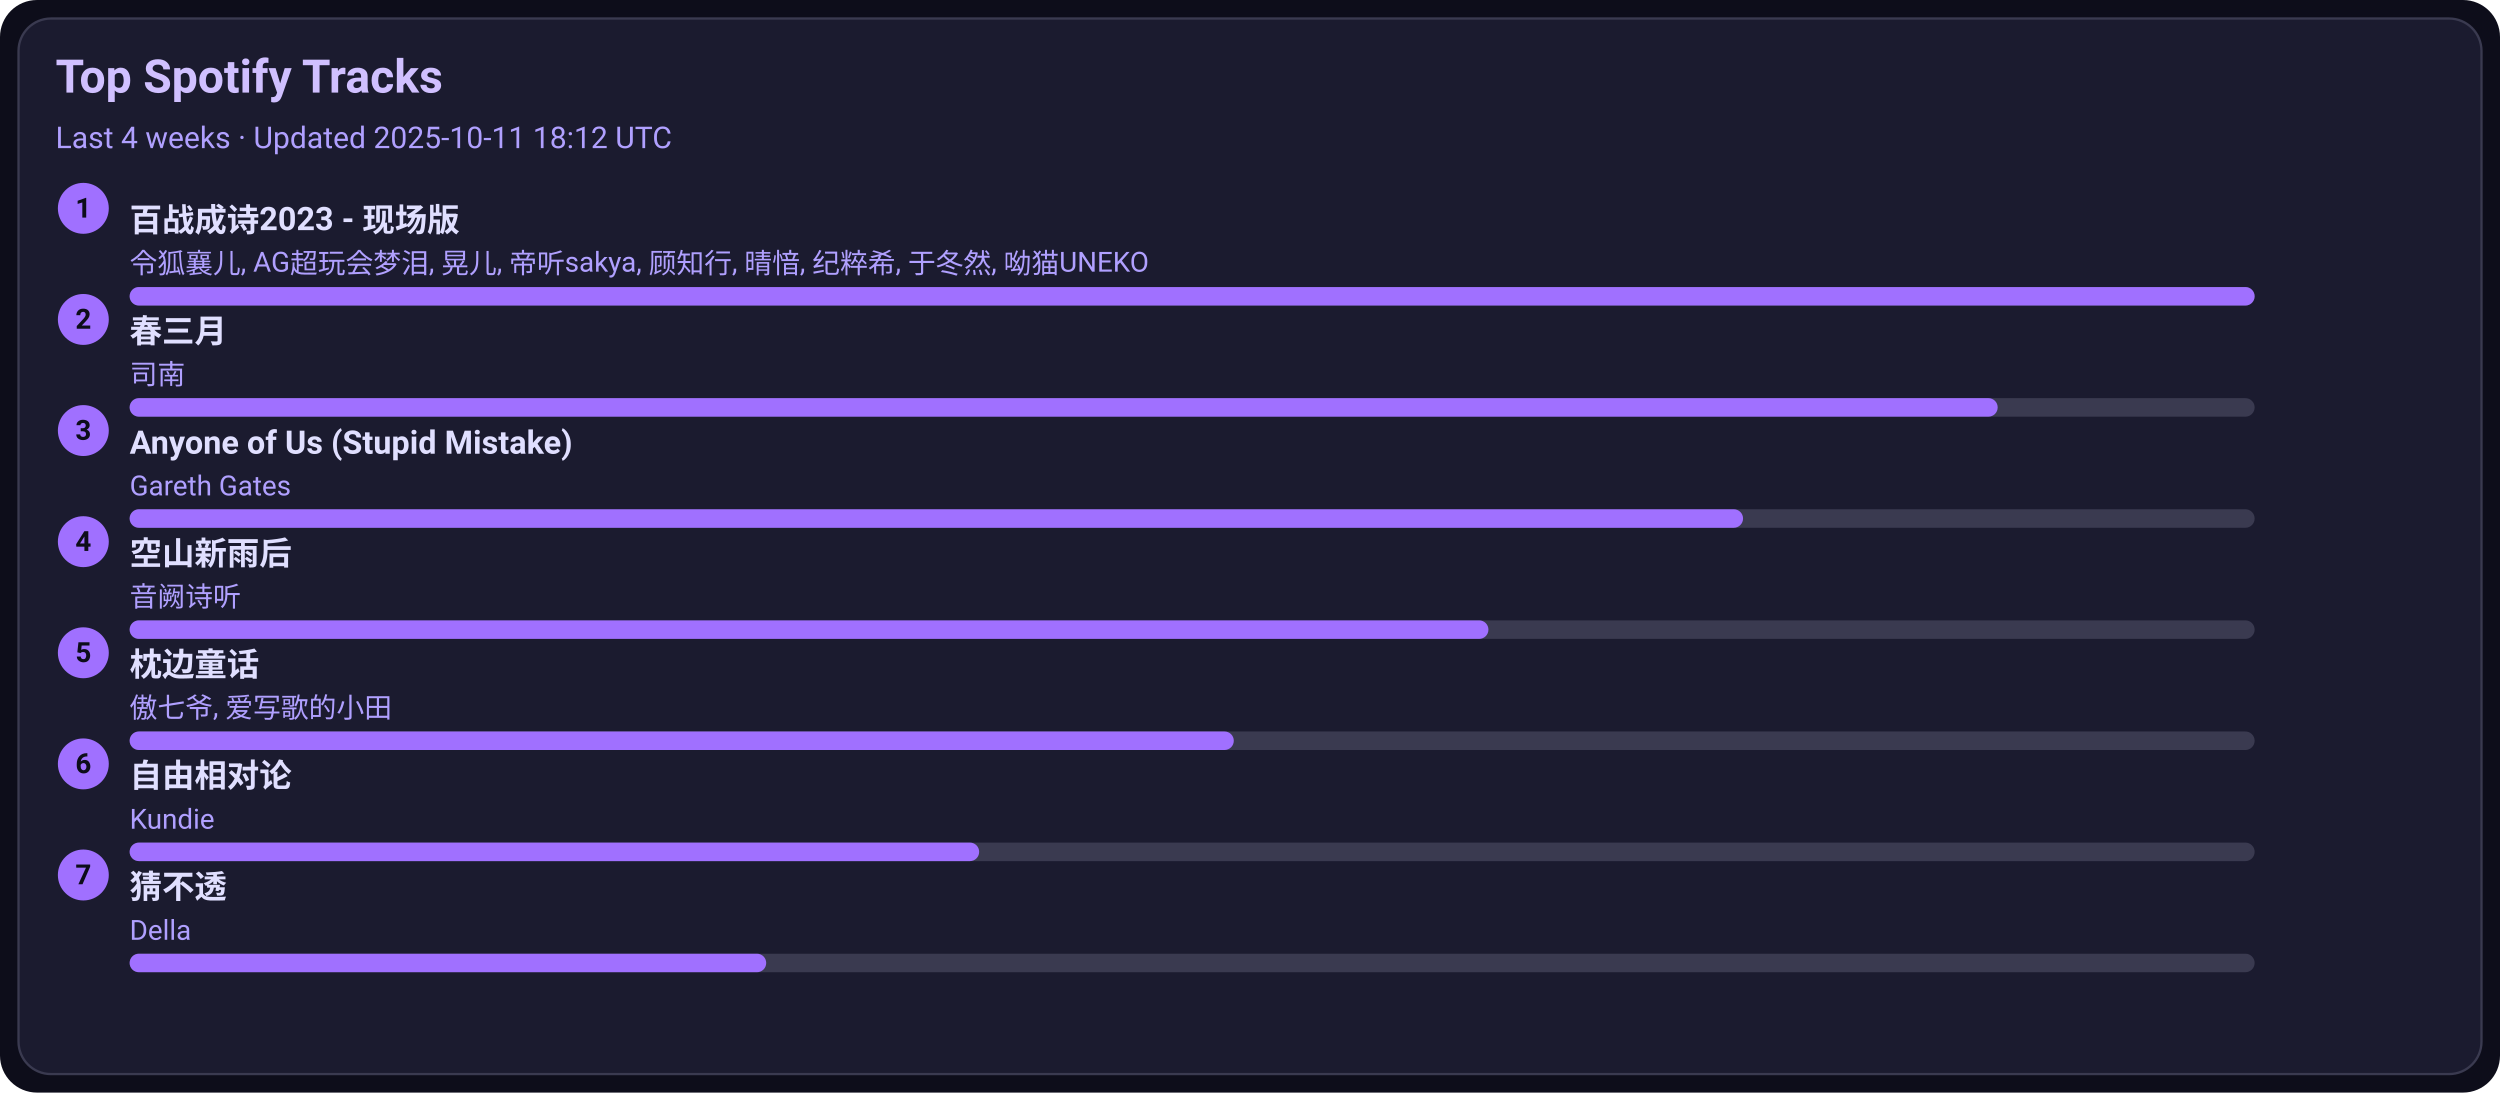
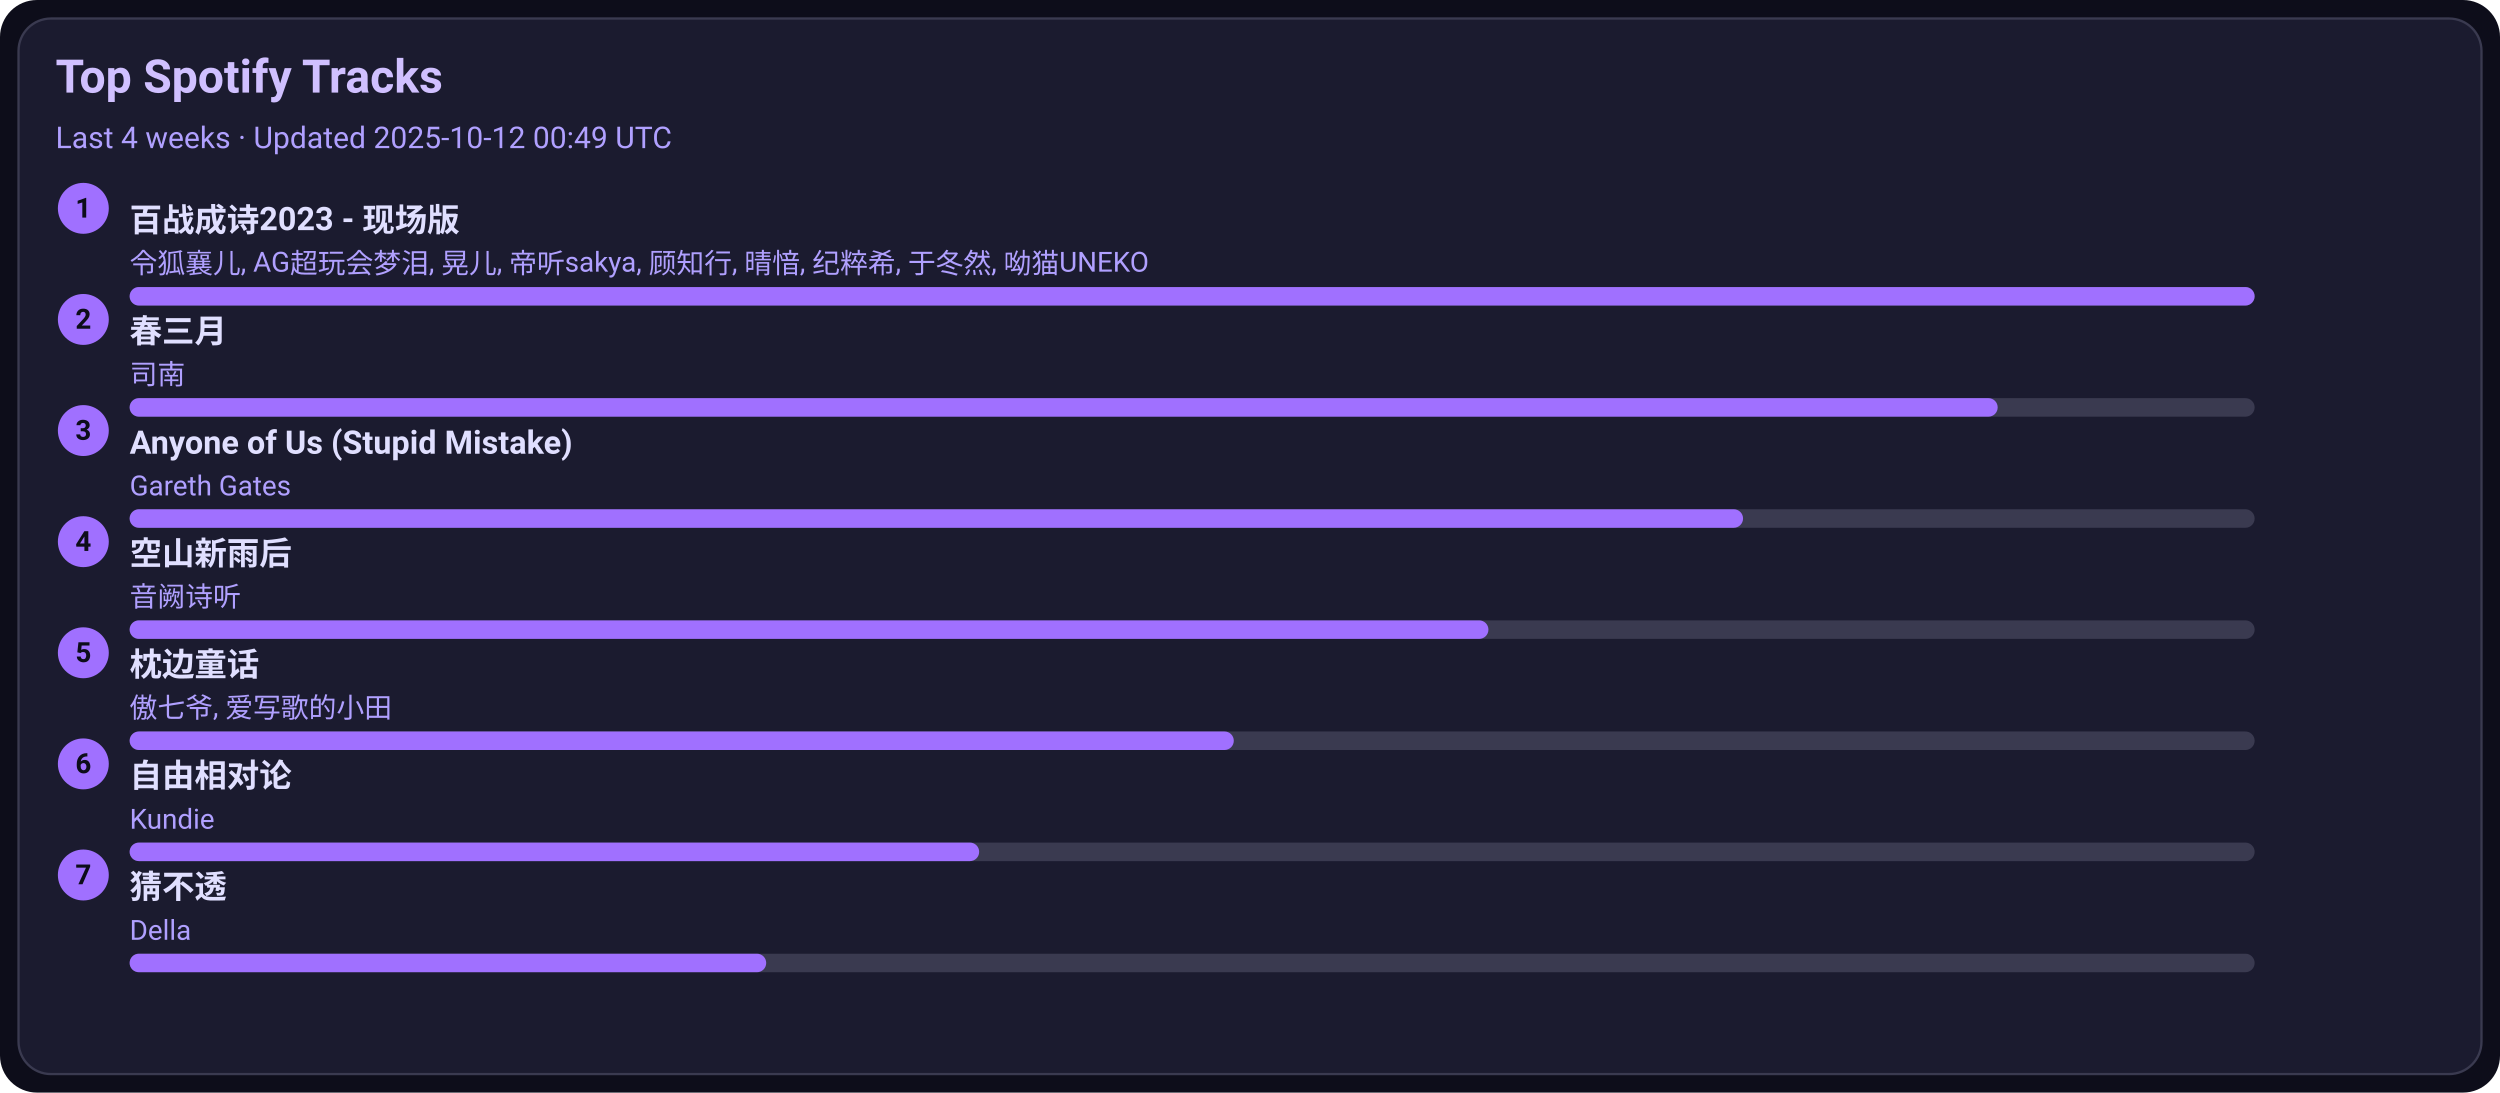
<svg xmlns="http://www.w3.org/2000/svg" width="1080" height="472" viewBox="0 0 1080 472">
  <style>text{font-family:-apple-system,BlinkMacSystemFont,Segoe UI,Roboto,Ubuntu,Helvetica Neue,Arial,Noto Sans,sans-serif}</style>
  <rect width="1080" height="472" rx="16" fill="#0d0d1a" />
  <rect x="8" y="8" width="1064" height="456" rx="14" fill="#1b1b2f" stroke="#3a3a50" />
  <text x="24" y="40" font-size="20" fill="#d0c0ff" font-weight="600">Top Spotify Tracks</text>
-   <text x="24" y="64" font-size="13" fill="#b0a0ff">Last 4 weeks · Updated 2025-10-11 18:12 UTC</text>
+   <text x="24" y="64" font-size="13" fill="#b0a0ff">Last 4 weeks · Updated 2025-10-12 00:49 UTC</text>
  <circle cx="36" cy="90" r="11" fill="#a070ff" />
  <text x="36" y="94" text-anchor="middle" font-size="12" fill="#0d0d1a" font-weight="700">1</text>
  <a href="https://open.spotify.com/track/2gttnS8fWnDwziLFt2TLEi" target="_blank" rel="noopener noreferrer">
    <text x="56" y="100" font-size="14" fill="#e0dfff" font-weight="600">百战成诗2023 - 现场版</text>
  </a>
  <text x="56" y="118" font-size="12" fill="#b0a0ff">令狐襄儿, AG超玩会梦泪, 晃儿, 帝听sakya, 顾知行, 晴愔, 纪粹希, 于冬然, 呦猫UNEKO</text>
  <rect x="56" y="124" width="918" height="8" rx="4" fill="#3a3a50" />
  <rect x="56" y="124" width="918" height="8" rx="4" fill="#a070ff" />
  <circle cx="36" cy="138" r="11" fill="#a070ff" />
  <text x="36" y="142" text-anchor="middle" font-size="12" fill="#0d0d1a" font-weight="700">2</text>
  <a href="https://open.spotify.com/track/5A9BOP4WTk2UayDlMb8w98" target="_blank" rel="noopener noreferrer">
    <text x="56" y="148" font-size="14" fill="#e0dfff" font-weight="600">春三月</text>
  </a>
  <text x="56" y="166" font-size="12" fill="#b0a0ff">司南</text>
  <rect x="56" y="172" width="918" height="8" rx="4" fill="#3a3a50" />
  <rect x="56" y="172" width="807" height="8" rx="4" fill="#a070ff" />
  <circle cx="36" cy="186" r="11" fill="#a070ff" />
  <text x="36" y="190" text-anchor="middle" font-size="12" fill="#0d0d1a" font-weight="700">3</text>
  <a href="https://open.spotify.com/track/7KZo8AI9F3Vnn3FXEYBL9f" target="_blank" rel="noopener noreferrer">
    <text x="56" y="196" font-size="14" fill="#e0dfff" font-weight="600">Anyone of Us (Stupid Mistake)</text>
  </a>
  <text x="56" y="214" font-size="12" fill="#b0a0ff">Gareth Gates</text>
  <rect x="56" y="220" width="918" height="8" rx="4" fill="#3a3a50" />
  <rect x="56" y="220" width="697" height="8" rx="4" fill="#a070ff" />
  <circle cx="36" cy="234" r="11" fill="#a070ff" />
  <text x="36" y="238" text-anchor="middle" font-size="12" fill="#0d0d1a" font-weight="700">4</text>
  <a href="https://open.spotify.com/track/7c1D58U8AIVOGlYzh5U6sk" target="_blank" rel="noopener noreferrer">
    <text x="56" y="244" font-size="14" fill="#e0dfff" font-weight="600">空山新雨后</text>
  </a>
  <text x="56" y="262" font-size="12" fill="#b0a0ff">音阙诗听</text>
  <rect x="56" y="268" width="918" height="8" rx="4" fill="#3a3a50" />
  <rect x="56" y="268" width="587" height="8" rx="4" fill="#a070ff" />
  <circle cx="36" cy="282" r="11" fill="#a070ff" />
  <text x="36" y="286" text-anchor="middle" font-size="12" fill="#0d0d1a" font-weight="700">5</text>
  <a href="https://open.spotify.com/track/3I8tlHNA9NM8dL0B23xGIY" target="_blank" rel="noopener noreferrer">
    <text x="56" y="292" font-size="14" fill="#e0dfff" font-weight="600">枕边童话</text>
  </a>
  <text x="56" y="310" font-size="12" fill="#b0a0ff">傲七爷, 爱写歌的小田</text>
  <rect x="56" y="316" width="918" height="8" rx="4" fill="#3a3a50" />
  <rect x="56" y="316" width="477" height="8" rx="4" fill="#a070ff" />
  <circle cx="36" cy="330" r="11" fill="#a070ff" />
  <text x="36" y="334" text-anchor="middle" font-size="12" fill="#0d0d1a" font-weight="700">6</text>
  <a href="https://open.spotify.com/track/1np2B0M4TkyE1xgpjG4dJn" target="_blank" rel="noopener noreferrer">
    <text x="56" y="340" font-size="14" fill="#e0dfff" font-weight="600">自由相对论</text>
  </a>
  <text x="56" y="358" font-size="12" fill="#b0a0ff">Kundie</text>
  <rect x="56" y="364" width="918" height="8" rx="4" fill="#3a3a50" />
  <rect x="56" y="364" width="367" height="8" rx="4" fill="#a070ff" />
  <circle cx="36" cy="378" r="11" fill="#a070ff" />
  <text x="36" y="382" text-anchor="middle" font-size="12" fill="#0d0d1a" font-weight="700">7</text>
  <a href="https://open.spotify.com/track/5FGzM47D9MUa0y7qb2D0Ix" target="_blank" rel="noopener noreferrer">
    <text x="56" y="388" font-size="14" fill="#e0dfff" font-weight="600">猜不透</text>
  </a>
  <text x="56" y="406" font-size="12" fill="#b0a0ff">Della</text>
  <rect x="56" y="412" width="918" height="8" rx="4" fill="#3a3a50" />
  <rect x="56" y="412" width="275" height="8" rx="4" fill="#a070ff" />
</svg>
